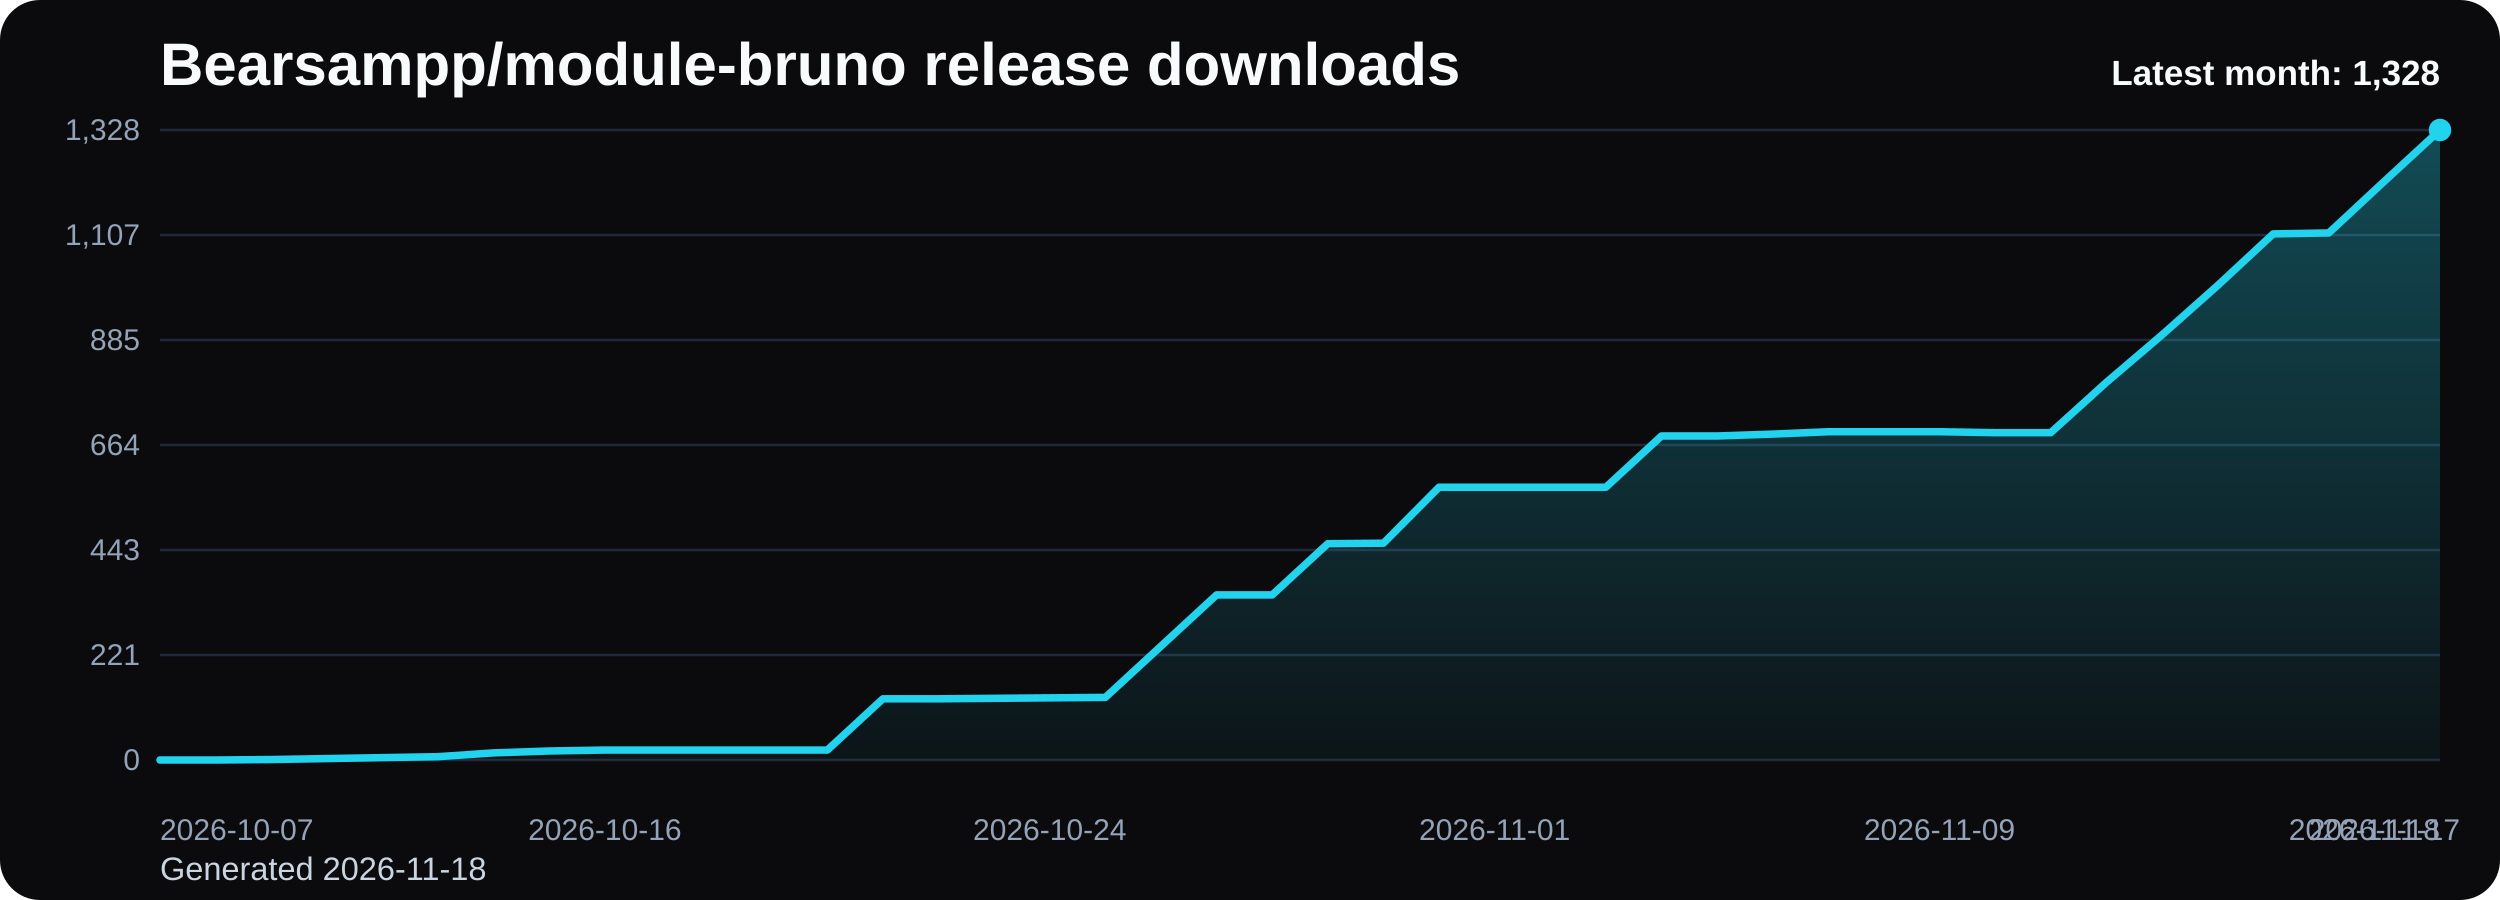
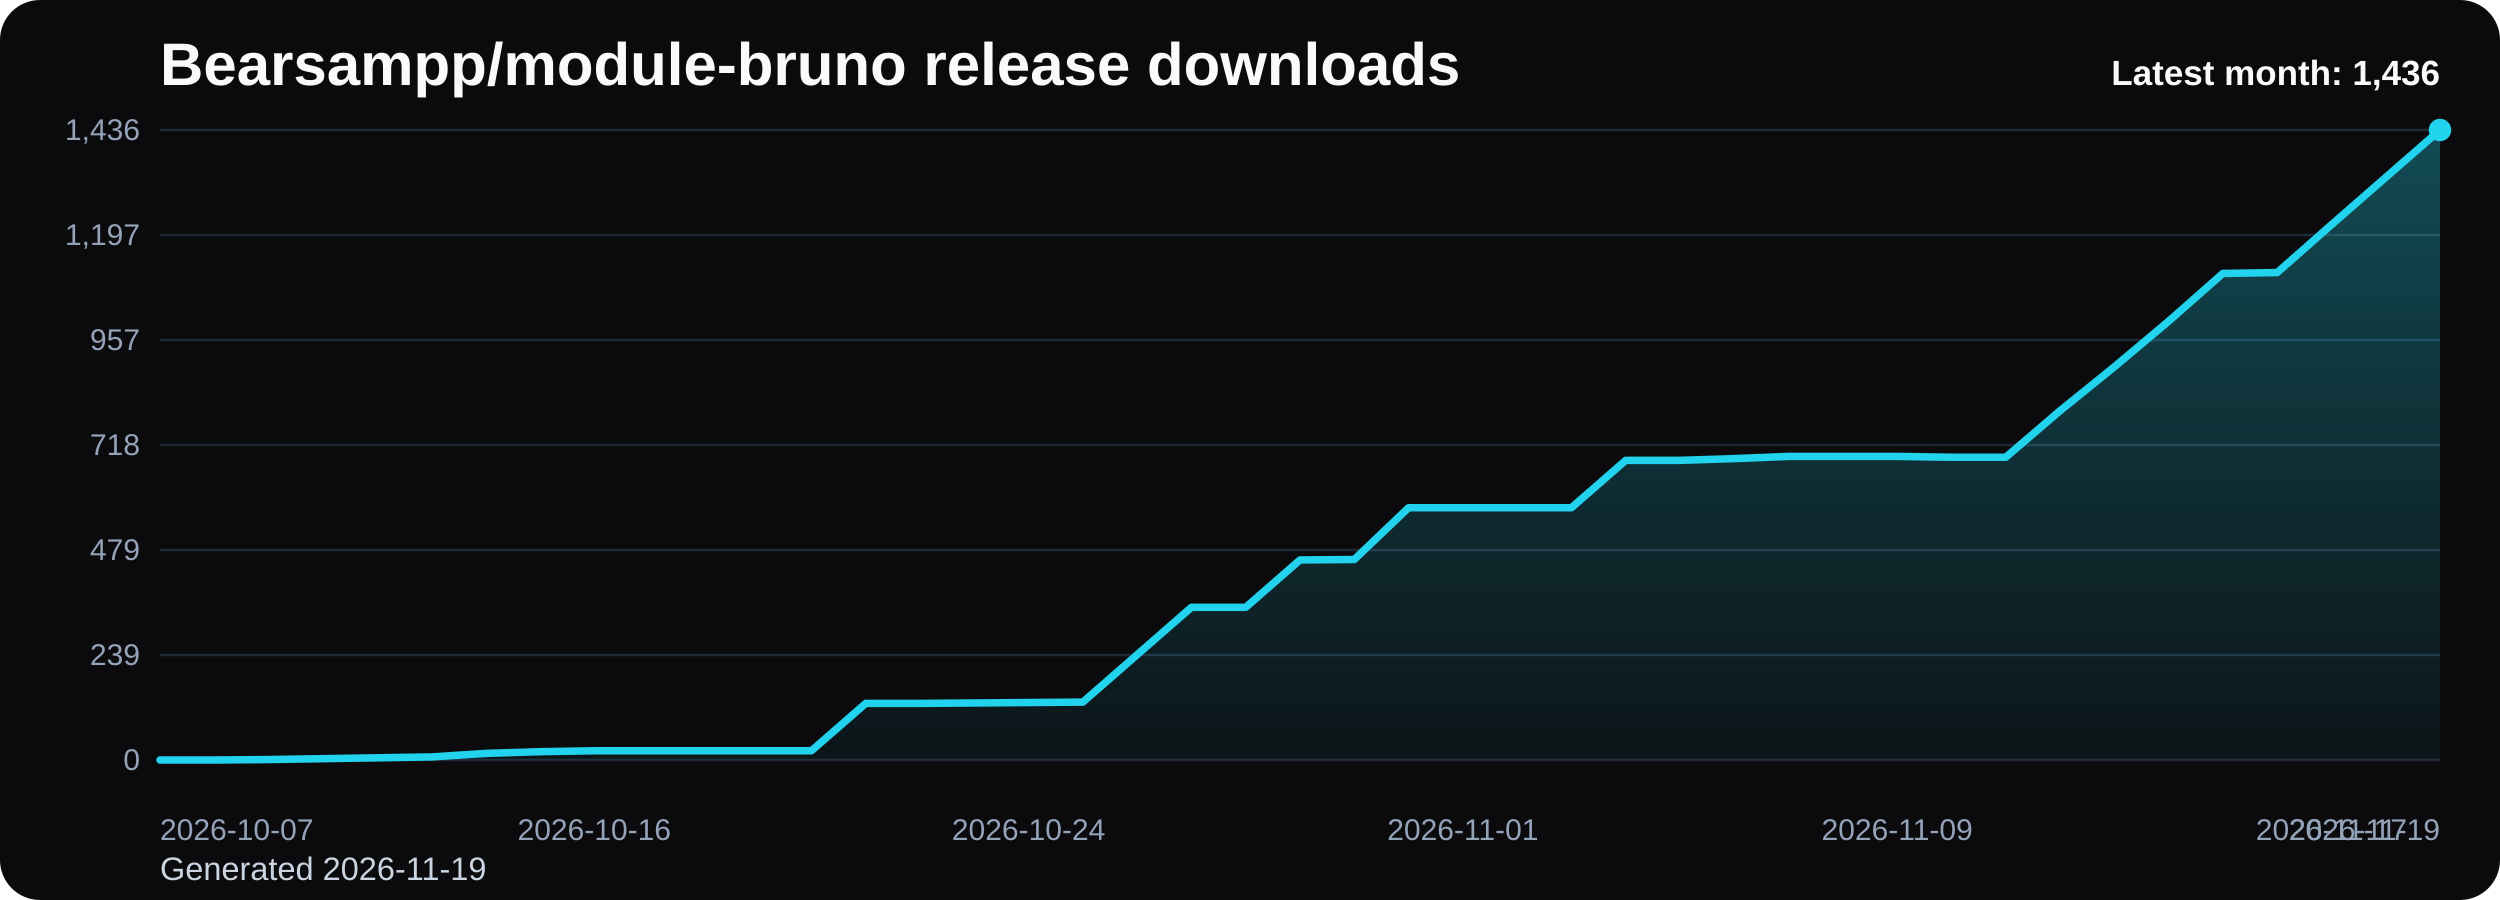
<svg xmlns="http://www.w3.org/2000/svg" viewBox="0 0 1000 360" role="img" aria-label="Bearsampp/module-bruno release downloads chart">
  <defs>
    <linearGradient id="fill-monthly-black" x1="0" y1="0" x2="0" y2="1">
      <stop offset="0%" stop-color="#22d3ee" stop-opacity="0.32" />
      <stop offset="100%" stop-color="#22d3ee" stop-opacity="0.05" />
    </linearGradient>
    <style>
      .bg { fill: #0b0b0d; }
      .title { font: 700 24px Arial, sans-serif; fill: #f8fafc; }
      .sub { font: 400 13px Arial, sans-serif; fill: #cbd5e1; }
      .grid { stroke: #1f2937; stroke-width: 1; }
      .axis { font: 400 12px Arial, sans-serif; fill: #94a3b8; }
      .line { fill: none; stroke: #22d3ee; stroke-width: 3; stroke-linecap: round; stroke-linejoin: round; }
      .dot { fill: #22d3ee; }
      .value { font: 600 11px Arial, sans-serif; fill: #cbd5e1; }
      .latest { font: 700 14px Arial, sans-serif; fill: #f8fafc; }
    </style>
  </defs>
  <rect class="bg" x="0" y="0" width="1000" height="360" rx="16" />
  <text class="title" x="64" y="34">Bearsampp/module-bruno release downloads</text>
-   <text class="sub" x="64" y="352">Generated 2026-11-18</text>
+   <text class="sub" x="64" y="352">Generated 2026-11-19</text>
  <line x1="64" y1="52.00" x2="976" y2="52.00" class="grid" />
-   <text x="56" y="56.00" text-anchor="end" class="axis">1,328</text>
+   <text x="56" y="56.00" text-anchor="end" class="axis">1,436</text>
  <line x1="64" y1="94.00" x2="976" y2="94.00" class="grid" />
-   <text x="56" y="98.00" text-anchor="end" class="axis">1,107</text>
+   <text x="56" y="98.00" text-anchor="end" class="axis">1,197</text>
  <line x1="64" y1="136.00" x2="976" y2="136.00" class="grid" />
-   <text x="56" y="140.00" text-anchor="end" class="axis">885</text>
+   <text x="56" y="140.00" text-anchor="end" class="axis">957</text>
  <line x1="64" y1="178.00" x2="976" y2="178.00" class="grid" />
-   <text x="56" y="182.00" text-anchor="end" class="axis">664</text>
+   <text x="56" y="182.00" text-anchor="end" class="axis">718</text>
  <line x1="64" y1="220.00" x2="976" y2="220.00" class="grid" />
-   <text x="56" y="224.00" text-anchor="end" class="axis">443</text>
+   <text x="56" y="224.00" text-anchor="end" class="axis">479</text>
  <line x1="64" y1="262.00" x2="976" y2="262.00" class="grid" />
-   <text x="56" y="266.00" text-anchor="end" class="axis">221</text>
+   <text x="56" y="266.00" text-anchor="end" class="axis">239</text>
  <line x1="64" y1="304.00" x2="976" y2="304.00" class="grid" />
  <text x="56" y="308.00" text-anchor="end" class="axis">0</text>
-   <path d="M 64.00 304 L 64.00 304.00 L 86.24 304.00 L 108.49 303.81 L 130.73 303.43 L 152.98 303.05 L 175.22 302.67 L 197.46 301.15 L 219.71 300.39 L 241.95 300.02 L 264.20 300.02 L 286.44 300.02 L 308.68 300.02 L 330.93 300.02 L 353.17 279.52 L 375.41 279.52 L 397.66 279.33 L 419.90 279.14 L 442.15 278.95 L 464.39 258.46 L 486.63 237.96 L 508.88 237.96 L 531.12 217.47 L 553.37 217.28 L 575.61 194.89 L 597.85 194.89 L 620.10 194.89 L 642.34 194.89 L 664.59 174.39 L 686.83 174.39 L 709.07 173.64 L 731.32 172.69 L 753.56 172.69 L 775.80 172.69 L 798.05 173.07 L 820.29 173.07 L 842.54 152.95 L 864.78 133.98 L 887.02 114.24 L 909.27 93.56 L 931.51 93.18 L 953.76 72.49 L 976.00 52.00 L 976.00 304 Z" fill="url(#fill-monthly-black)" />
-   <polyline class="line" points="64.00,304.00 86.24,304.00 108.49,303.81 130.73,303.43 152.98,303.05 175.22,302.67 197.46,301.15 219.71,300.39 241.95,300.02 264.20,300.02 286.44,300.02 308.68,300.02 330.93,300.02 353.17,279.52 375.41,279.52 397.66,279.33 419.90,279.14 442.15,278.95 464.39,258.46 486.63,237.96 508.88,237.96 531.12,217.47 553.37,217.28 575.61,194.89 597.85,194.89 620.10,194.89 642.34,194.89 664.59,174.39 686.83,174.39 709.07,173.64 731.32,172.69 753.56,172.69 775.80,172.69 798.05,173.07 820.29,173.07 842.54,152.95 864.78,133.98 887.02,114.24 909.27,93.56 931.51,93.18 953.76,72.49 976.00,52.00" />
+   <path d="M 64.00 304 L 64.00 304.00 L 85.71 304.00 L 107.43 303.82 L 129.14 303.47 L 150.86 303.12 L 172.57 302.77 L 194.29 301.37 L 216.00 300.67 L 237.71 300.31 L 259.43 300.31 L 281.14 300.31 L 302.86 300.31 L 324.57 300.31 L 346.29 281.36 L 368.00 281.36 L 389.71 281.19 L 411.43 281.01 L 433.14 280.84 L 454.86 261.88 L 476.57 242.93 L 498.29 242.93 L 520.00 223.98 L 541.71 223.80 L 563.43 203.09 L 585.14 203.09 L 606.86 203.09 L 628.57 203.09 L 650.29 184.14 L 672.00 184.14 L 693.71 183.44 L 715.43 182.56 L 737.14 182.56 L 758.86 182.56 L 780.57 182.91 L 802.29 182.91 L 824.00 164.31 L 845.71 146.76 L 867.43 128.51 L 889.14 109.38 L 910.86 109.03 L 932.57 89.91 L 954.29 70.95 L 976.00 52.00 L 976.00 304 Z" fill="url(#fill-monthly-black)" />
+   <polyline class="line" points="64.00,304.00 85.71,304.00 107.43,303.82 129.14,303.47 150.86,303.12 172.57,302.77 194.29,301.37 216.00,300.67 237.71,300.31 259.43,300.31 281.14,300.31 302.86,300.31 324.57,300.31 346.29,281.36 368.00,281.36 389.71,281.19 411.43,281.01 433.14,280.84 454.86,261.88 476.57,242.93 498.29,242.93 520.00,223.98 541.71,223.80 563.43,203.09 585.14,203.09 606.86,203.09 628.57,203.09 650.29,184.14 672.00,184.14 693.71,183.44 715.43,182.56 737.14,182.56 758.86,182.56 780.57,182.91 802.29,182.91 824.00,164.31 845.71,146.76 867.43,128.51 889.14,109.38 910.86,109.03 932.57,89.91 954.29,70.95 976.00,52.00" />
  <circle class="dot" cx="976.00" cy="52.00" r="4.5" />
  <text class="axis" x="64.00" y="336" text-anchor="start">2026-10-07</text>
-   <text class="axis" x="241.95" y="336" text-anchor="middle">2026-10-16</text>
-   <text class="axis" x="419.90" y="336" text-anchor="middle">2026-10-24</text>
-   <text class="axis" x="597.85" y="336" text-anchor="middle">2026-11-01</text>
-   <text class="axis" x="775.80" y="336" text-anchor="middle">2026-11-09</text>
-   <text class="axis" x="953.76" y="336" text-anchor="middle">2026-11-17</text>
-   <text class="axis" x="976.00" y="336" text-anchor="end">2026-11-18</text>
-   <text class="latest" x="976" y="34" text-anchor="end">Latest month: 1,328</text>
+   <text class="axis" x="237.71" y="336" text-anchor="middle">2026-10-16</text>
+   <text class="axis" x="411.43" y="336" text-anchor="middle">2026-10-24</text>
+   <text class="axis" x="585.14" y="336" text-anchor="middle">2026-11-01</text>
+   <text class="axis" x="758.86" y="336" text-anchor="middle">2026-11-09</text>
+   <text class="axis" x="932.57" y="336" text-anchor="middle">2026-11-17</text>
+   <text class="axis" x="976.00" y="336" text-anchor="end">2026-11-19</text>
+   <text class="latest" x="976" y="34" text-anchor="end">Latest month: 1,436</text>
</svg>
